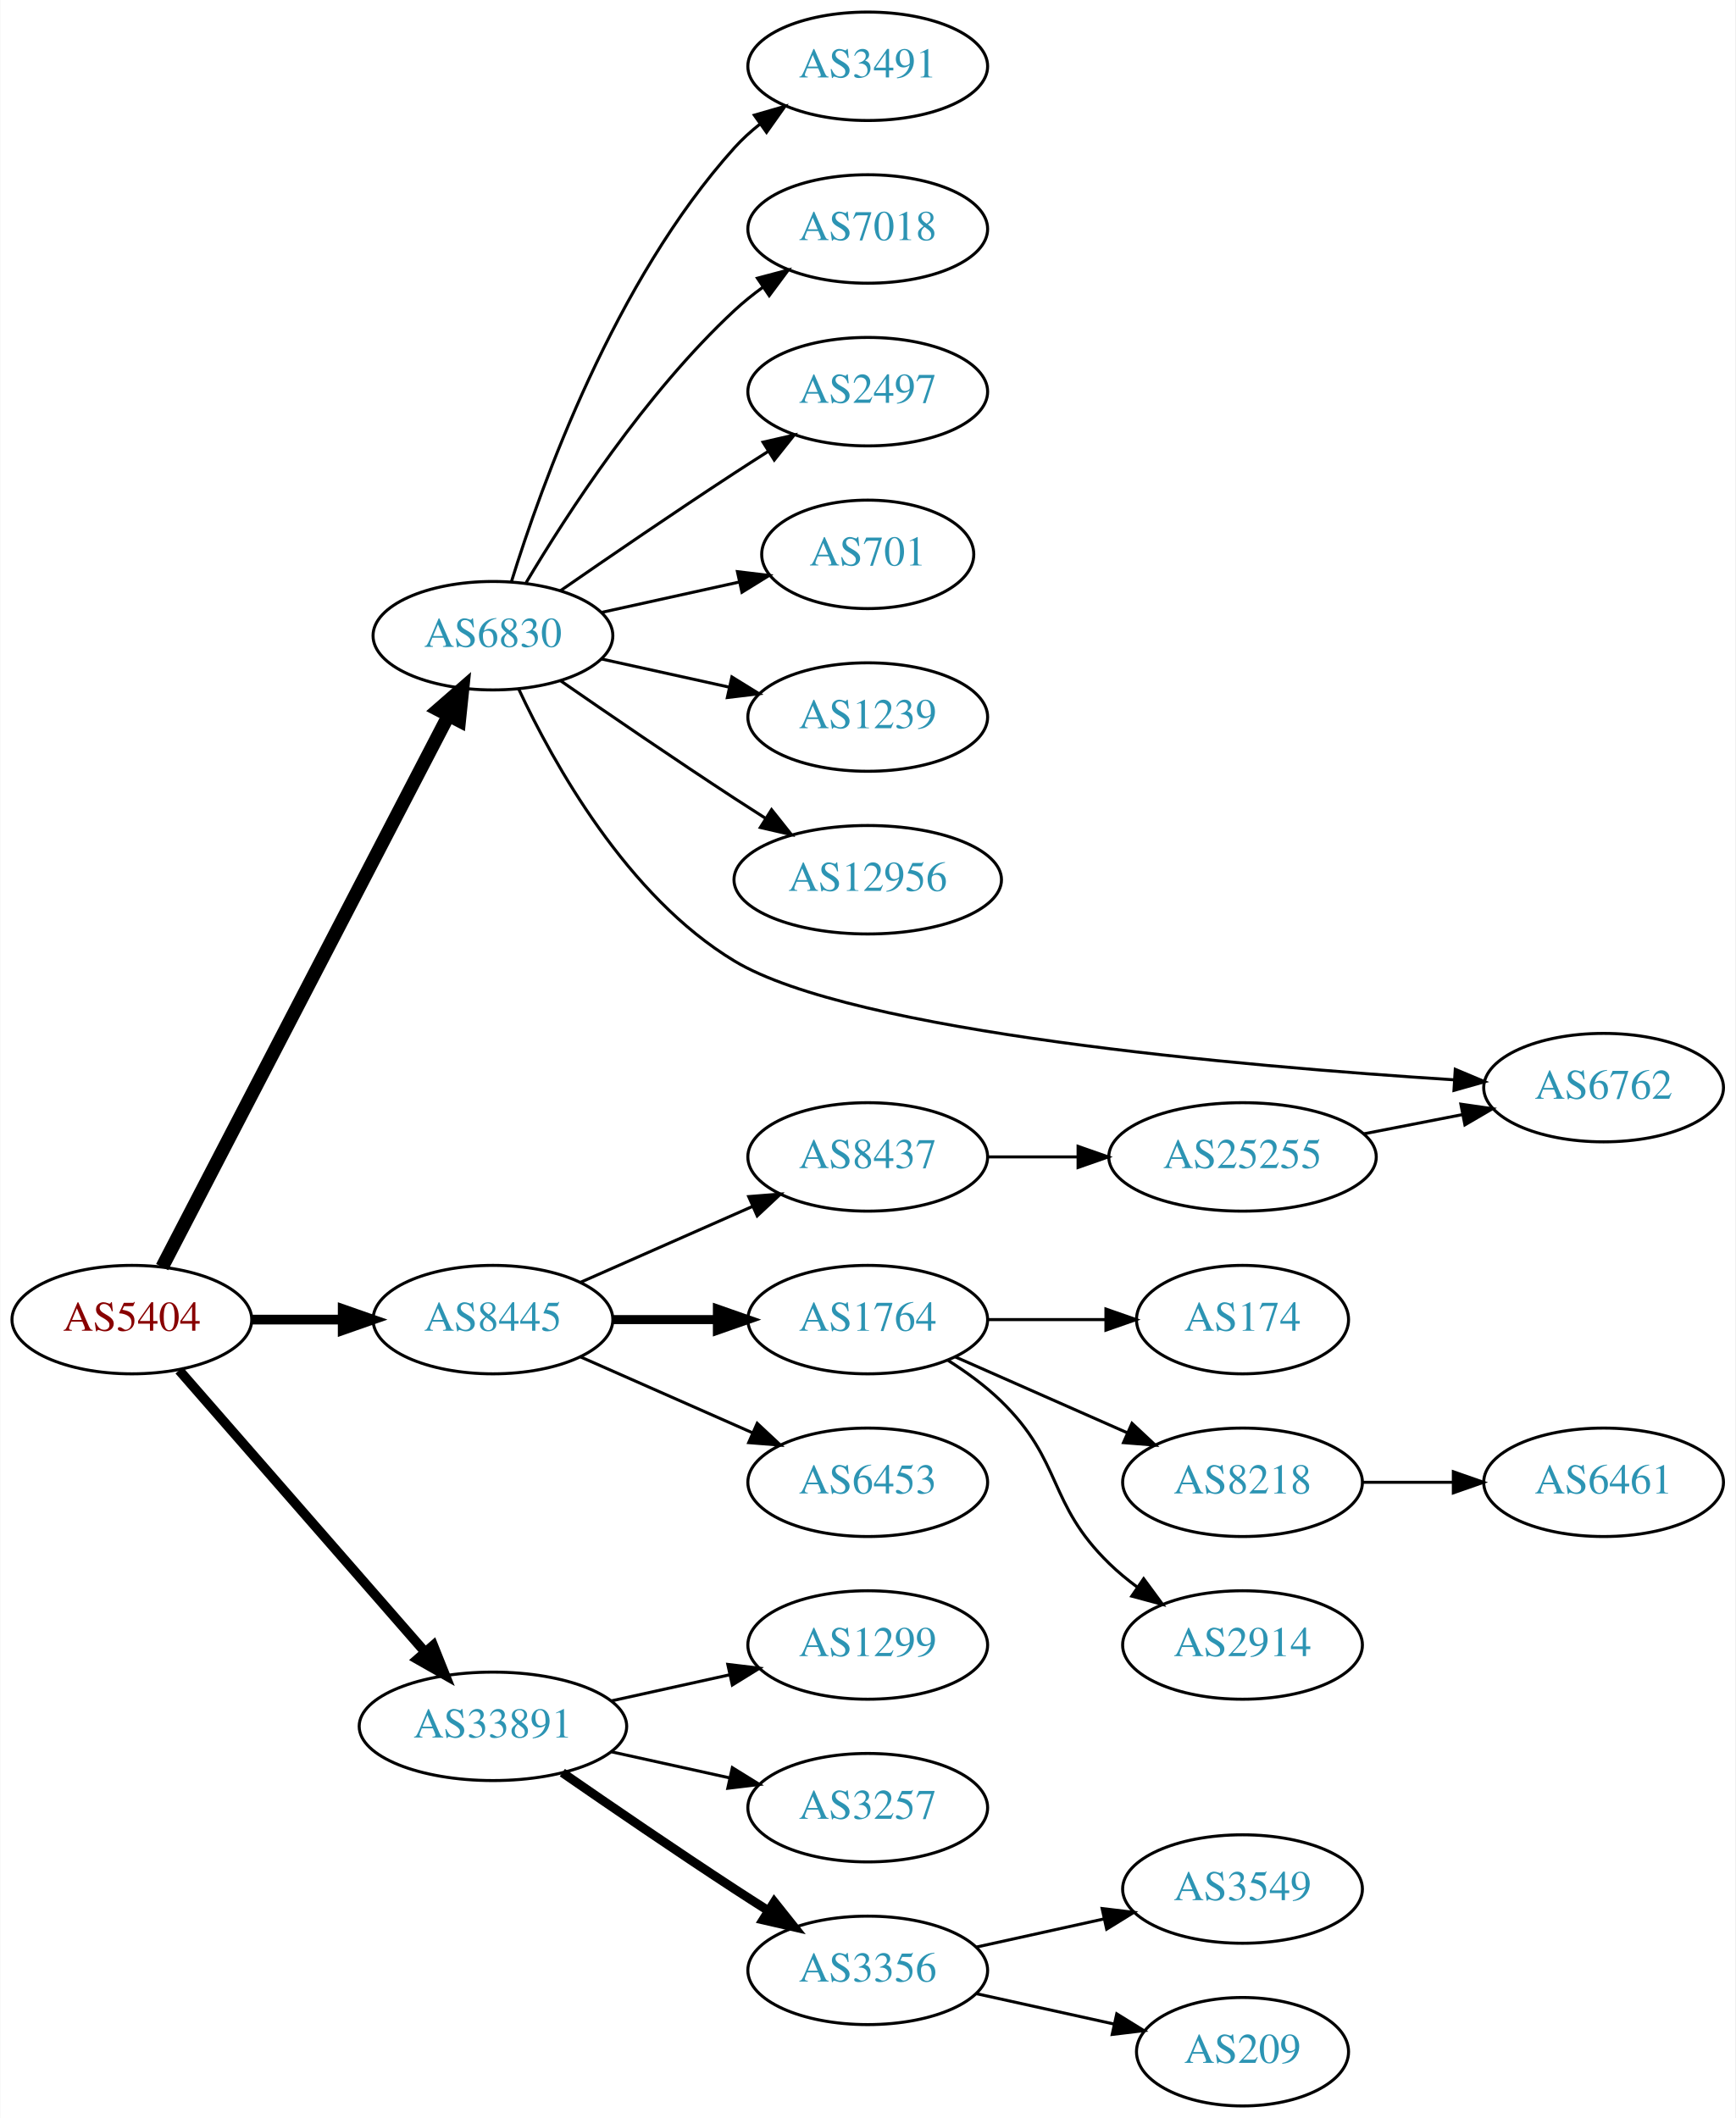
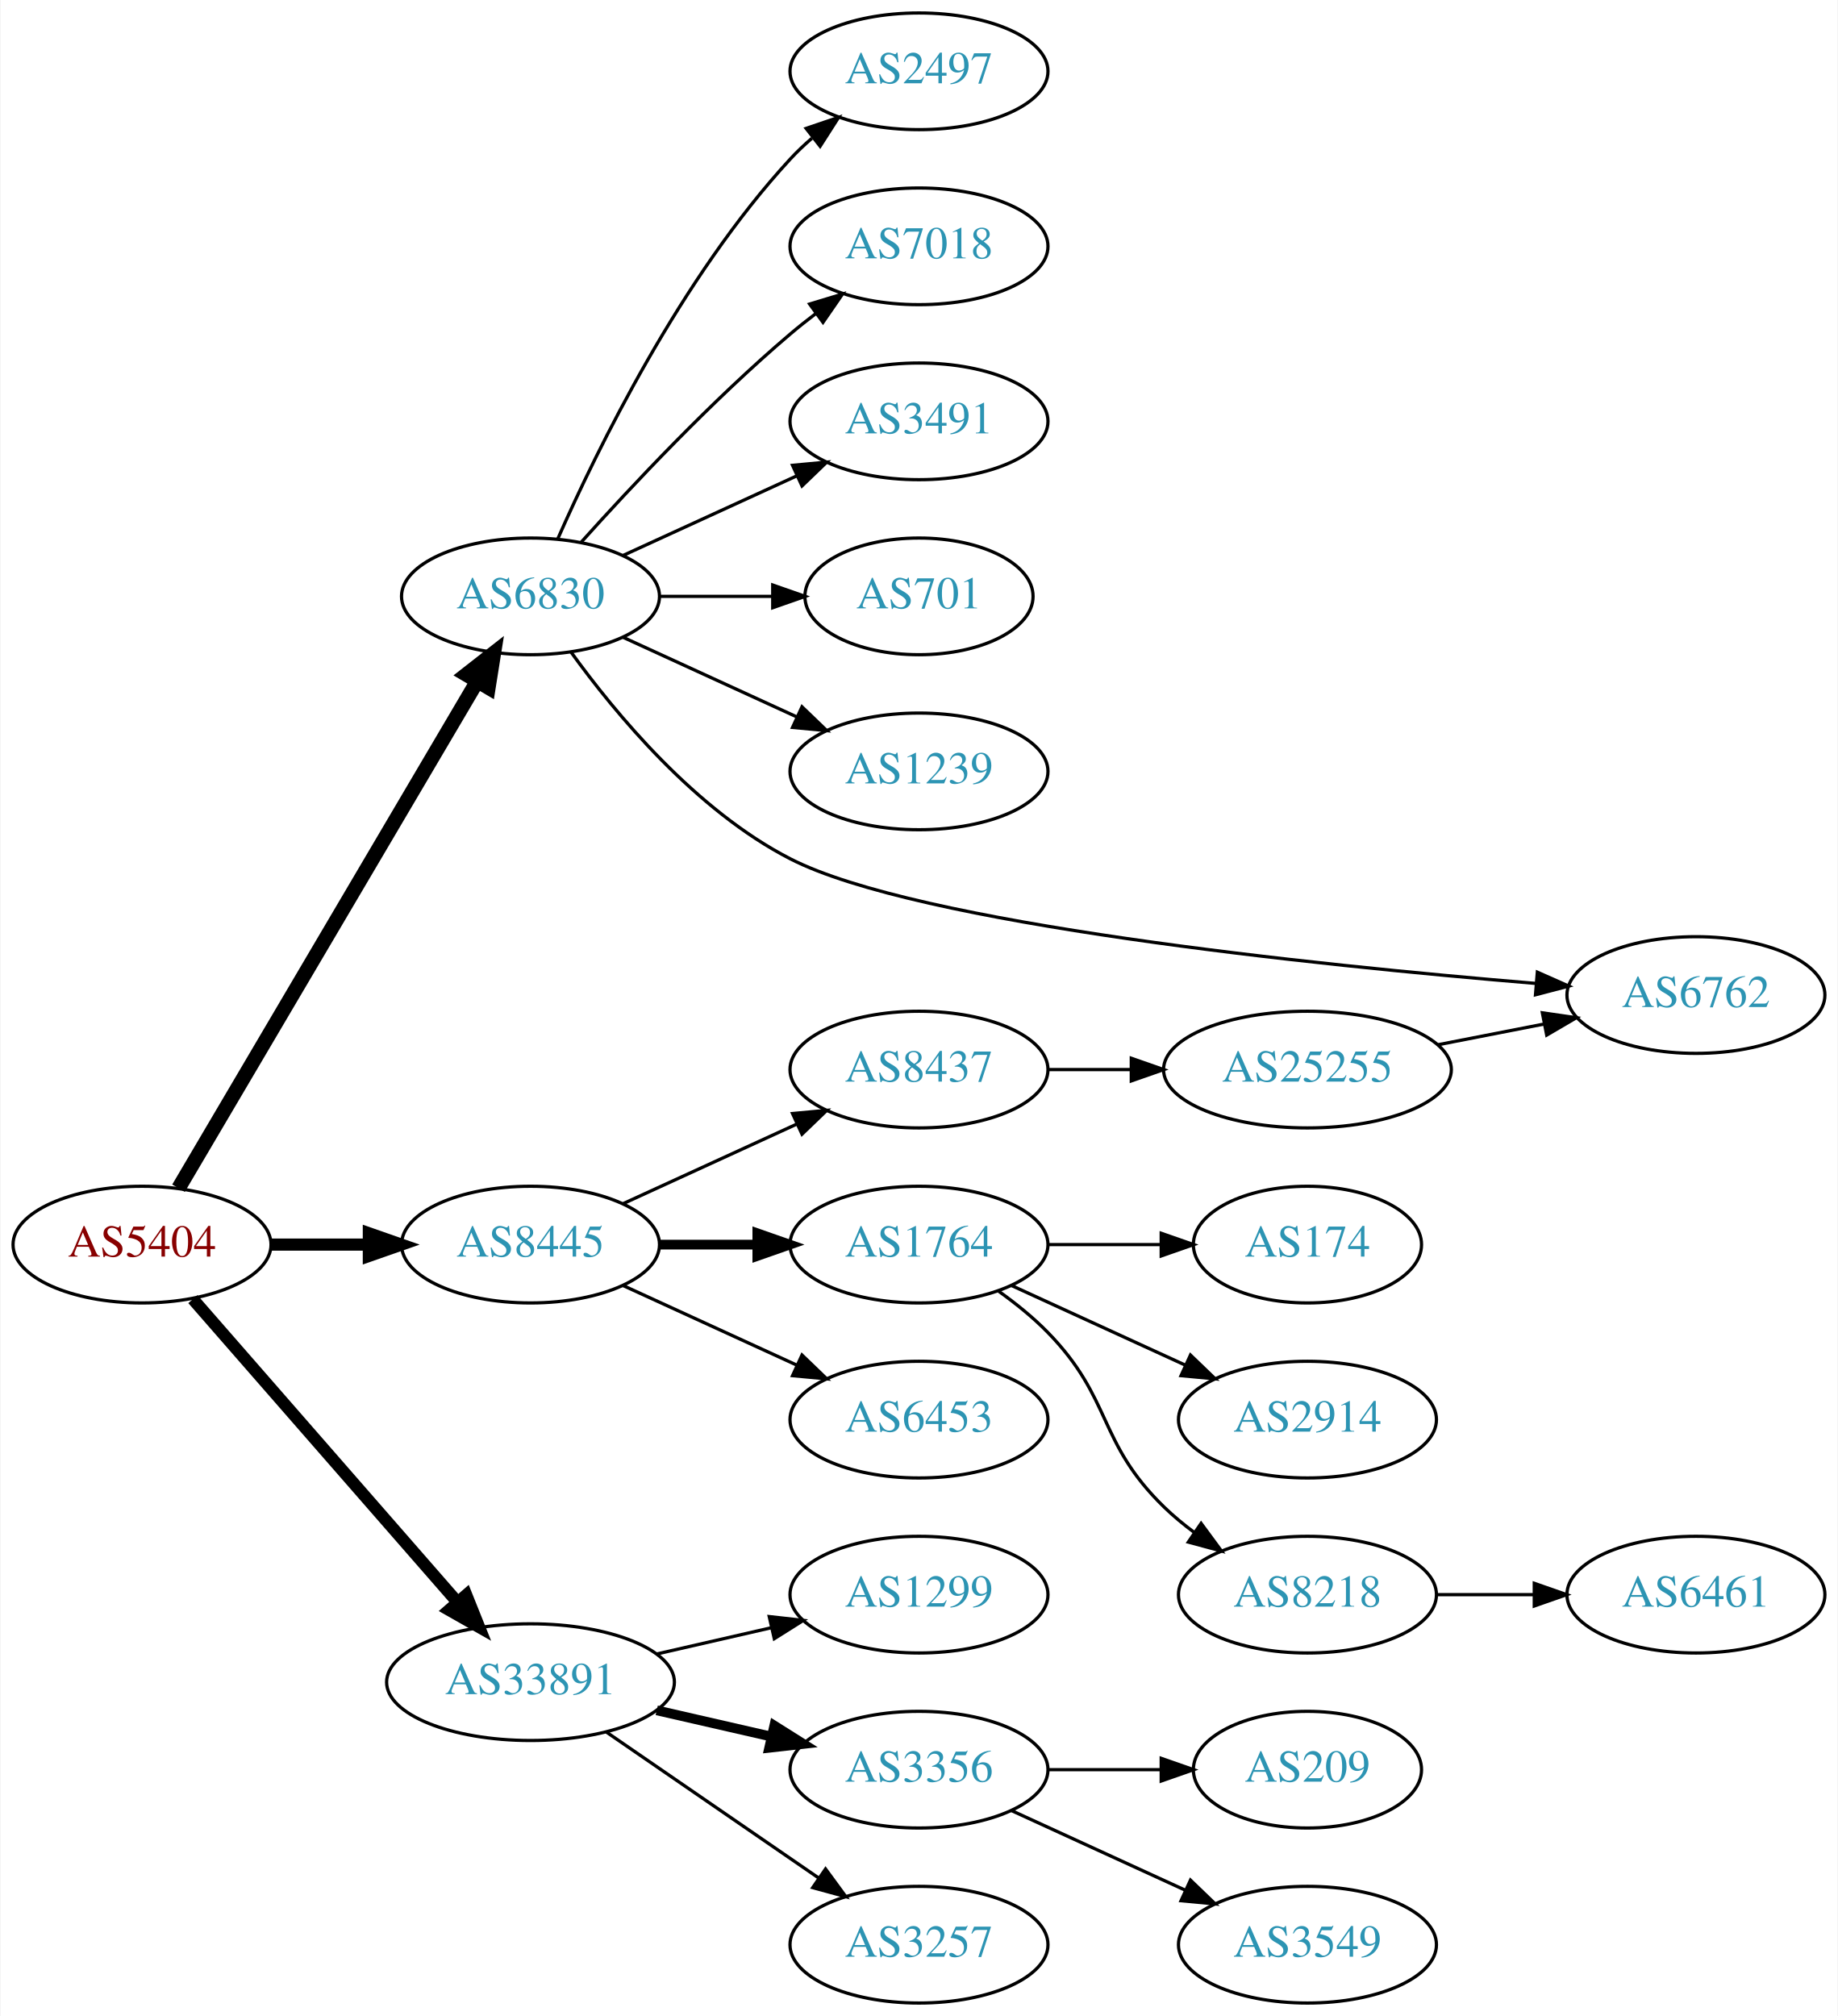
- <svg xmlns="http://www.w3.org/2000/svg" xmlns:xlink="http://www.w3.org/1999/xlink" width="576pt" height="703pt" viewBox="0.00 0.00 575.76 703.00">
-   <g id="graph0" class="graph" transform="scale(1 1) rotate(0) translate(4 699)">
-     <polygon fill="white" stroke="none" points="-4,4 -4,-699 571.762,-699 571.762,4 -4,4" />
+ <svg xmlns="http://www.w3.org/2000/svg" xmlns:xlink="http://www.w3.org/1999/xlink" width="567pt" height="622pt" viewBox="0.00 0.00 566.66 622.00">
+   <g id="graph0" class="graph" transform="scale(1 1) rotate(0) translate(4 618)">
+     <polygon fill="white" stroke="none" points="-4,4 -4,-618 562.663,-618 562.663,4 -4,4" />
    <g id="node1" class="node">
      <g id="a_node1">
        <a xlink:href="/asn/5404" xlink:title="AS5404 ~ ASN conova communications GmbH [AT]">
-           <ellipse fill="#ffffff" stroke="black" cx="39.647" cy="-261" rx="39.794" ry="18" />
-           <text text-anchor="middle" x="39.647" y="-257.3" font-family="Times,serif" font-size="14.00" fill="#880000">AS5404</text>
+           <ellipse fill="#ffffff" stroke="black" cx="39.647" cy="-234" rx="39.794" ry="18" />
+           <text text-anchor="middle" x="39.647" y="-230.3" font-family="Times,serif" font-size="14.00" fill="#880000">AS5404</text>
        </a>
      </g>
    </g>
    <g id="node2" class="node">
      <g id="a_node2">
        <a xlink:href="/asn/6830" xlink:title="AS6830 ~ LGI-UPC [AT]">
-           <ellipse fill="#ffffff" stroke="black" cx="159.489" cy="-488" rx="39.794" ry="18" />
-           <text text-anchor="middle" x="159.489" y="-484.3" font-family="Times,serif" font-size="14.00" fill="#2c94b3">AS6830</text>
+           <ellipse fill="#ffffff" stroke="black" cx="159.489" cy="-434" rx="39.794" ry="18" />
+           <text text-anchor="middle" x="159.489" y="-430.3" font-family="Times,serif" font-size="14.00" fill="#2c94b3">AS6830</text>
        </a>
      </g>
    </g>
    <g id="edge1" class="edge">
-       <path fill="none" stroke="black" stroke-width="4.5" d="M49.698,-278.435C70.219,-317.966 120.387,-414.604 144.756,-461.546" />
-       <polygon fill="black" stroke="black" stroke-width="4.5" points="141.305,-463.444 149.407,-470.505 148.294,-459.816 141.305,-463.444" />
+       <path fill="none" stroke="black" stroke-width="4.5" d="M50.898,-251.399C71.618,-286.564 118.582,-366.271 143.036,-407.774" />
+       <polygon fill="black" stroke="black" stroke-width="4.5" points="139.708,-409.882 148.177,-416.499 146.493,-405.884 139.708,-409.882" />
    </g>
    <g id="node3" class="node">
      <g id="a_node3">
        <a xlink:href="/asn/8445" xlink:title="AS8445 ~ SALZBURG-AG-AS [AT]">
-           <ellipse fill="#ffffff" stroke="black" cx="159.489" cy="-261" rx="39.794" ry="18" />
-           <text text-anchor="middle" x="159.489" y="-257.3" font-family="Times,serif" font-size="14.00" fill="#2c94b3">AS8445</text>
+           <ellipse fill="#ffffff" stroke="black" cx="159.489" cy="-234" rx="39.794" ry="18" />
+           <text text-anchor="middle" x="159.489" y="-230.3" font-family="Times,serif" font-size="14.00" fill="#2c94b3">AS8445</text>
        </a>
      </g>
    </g>
    <g id="edge2" class="edge">
-       <path fill="none" stroke="black" stroke-width="3.214" d="M79.559,-261C89.112,-261 99.462,-261 109.425,-261" />
-       <polygon fill="black" stroke="black" stroke-width="3.214" points="109.617,-264.5 119.617,-261 109.617,-257.5 109.617,-264.5" />
+       <path fill="none" stroke="black" stroke-width="3.75" d="M79.559,-234C89.112,-234 99.462,-234 109.425,-234" />
+       <polygon fill="black" stroke="black" stroke-width="3.75" points="109.617,-237.5 119.617,-234 109.617,-230.5 109.617,-237.5" />
    </g>
    <g id="node4" class="node">
      <g id="a_node4">
        <a xlink:href="/asn/33891" xlink:title="AS33891 ~ CORE-BACKBONE GMBH GLOBAL NETWORK [DE]">
-           <ellipse fill="#ffffff" stroke="black" cx="159.489" cy="-126" rx="44.393" ry="18" />
-           <text text-anchor="middle" x="159.489" y="-122.3" font-family="Times,serif" font-size="14.00" fill="#2c94b3">AS33891</text>
+           <ellipse fill="#ffffff" stroke="black" cx="159.489" cy="-99" rx="44.393" ry="18" />
+           <text text-anchor="middle" x="159.489" y="-95.3" font-family="Times,serif" font-size="14.00" fill="#2c94b3">AS33891</text>
        </a>
      </g>
    </g>
    <g id="edge3" class="edge">
-       <path fill="none" stroke="black" stroke-width="3.214" d="M55.333,-244.175C75.886,-220.63 113.361,-177.698 137.039,-150.574" />
-       <polygon fill="black" stroke="black" stroke-width="3.214" points="139.678,-152.872 143.617,-143.037 134.404,-148.269 139.678,-152.872" />
+       <path fill="none" stroke="black" stroke-width="3.75" d="M55.333,-217.175C75.886,-193.63 113.361,-150.698 137.039,-123.574" />
+       <polygon fill="black" stroke="black" stroke-width="3.75" points="139.678,-125.872 143.617,-116.037 134.404,-121.269 139.678,-125.872" />
    </g>
    <g id="node5" class="node">
      <g id="a_node5">
-         <a xlink:href="/asn/3491" xlink:title="AS3491 ~ PCCW Global, Inc. [US]">
-           <ellipse fill="#ffffff" stroke="black" cx="283.881" cy="-677" rx="39.794" ry="18" />
-           <text text-anchor="middle" x="283.881" y="-673.3" font-family="Times,serif" font-size="14.00" fill="#2c94b3">AS3491</text>
+         <a xlink:href="/asn/2497" xlink:title="AS2497 ~ Internet Initiative Japan Inc. [JP]">
+           <ellipse fill="#ffffff" stroke="black" cx="279.332" cy="-596" rx="39.794" ry="18" />
+           <text text-anchor="middle" x="279.332" y="-592.3" font-family="Times,serif" font-size="14.00" fill="#2c94b3">AS2497</text>
        </a>
      </g>
    </g>
    <g id="edge4" class="edge">
-       <path fill="none" stroke="black" d="M165.627,-505.94C175.529,-537.979 199.867,-605.812 239.685,-650 242.201,-652.792 245.072,-655.401 248.111,-657.812" />
-       <polygon fill="black" stroke="black" points="246.24,-660.776 256.419,-663.715 250.295,-655.07 246.24,-660.776" />
+       <path fill="none" stroke="black" d="M167.905,-451.761C179.973,-479.183 205.944,-532.473 239.685,-569 241.716,-571.198 243.954,-573.319 246.301,-575.34" />
+       <polygon fill="black" stroke="black" points="244.513,-578.386 254.545,-581.794 248.828,-572.874 244.513,-578.386" />
    </g>
    <g id="node6" class="node">
      <g id="a_node6">
        <a xlink:href="/asn/7018" xlink:title="AS7018 ~ AT&amp;T Services, Inc. [US]">
-           <ellipse fill="#ffffff" stroke="black" cx="283.881" cy="-623" rx="39.794" ry="18" />
-           <text text-anchor="middle" x="283.881" y="-619.3" font-family="Times,serif" font-size="14.00" fill="#2c94b3">AS7018</text>
+           <ellipse fill="#ffffff" stroke="black" cx="279.332" cy="-542" rx="39.794" ry="18" />
+           <text text-anchor="middle" x="279.332" y="-538.3" font-family="Times,serif" font-size="14.00" fill="#2c94b3">AS7018</text>
        </a>
      </g>
    </g>
    <g id="edge5" class="edge">
-       <path fill="none" stroke="black" d="M170.535,-505.671C184.106,-528.472 210.038,-568.472 239.685,-596 242.591,-598.699 245.805,-601.28 249.129,-603.703" />
-       <polygon fill="black" stroke="black" points="247.264,-606.667 257.507,-609.375 251.188,-600.87 247.264,-606.667" />
+       <path fill="none" stroke="black" d="M175.135,-450.725C190.436,-467.765 215.533,-494.523 239.685,-515 242.182,-517.117 244.843,-519.232 247.554,-521.293" />
+       <polygon fill="black" stroke="black" points="245.591,-524.194 255.73,-527.266 249.72,-518.541 245.591,-524.194" />
    </g>
    <g id="node7" class="node">
      <g id="a_node7">
-         <a xlink:href="/asn/2497" xlink:title="AS2497 ~ Internet Initiative Japan Inc. [JP]">
-           <ellipse fill="#ffffff" stroke="black" cx="283.881" cy="-569" rx="39.794" ry="18" />
-           <text text-anchor="middle" x="283.881" y="-565.3" font-family="Times,serif" font-size="14.00" fill="#2c94b3">AS2497</text>
+         <a xlink:href="/asn/3491" xlink:title="AS3491 ~ PCCW Global, Inc. [US]">
+           <ellipse fill="#ffffff" stroke="black" cx="279.332" cy="-488" rx="39.794" ry="18" />
+           <text text-anchor="middle" x="279.332" y="-484.3" font-family="Times,serif" font-size="14.00" fill="#2c94b3">AS3491</text>
        </a>
      </g>
    </g>
    <g id="edge6" class="edge">
-       <path fill="none" stroke="black" d="M181.846,-502.901C197.697,-513.877 219.9,-529.079 239.685,-542 243.267,-544.339 247.038,-546.759 250.798,-549.144" />
-       <polygon fill="black" stroke="black" points="249.131,-552.231 259.459,-554.596 252.86,-546.307 249.131,-552.231" />
+       <path fill="none" stroke="black" d="M188.118,-446.661C204.075,-453.973 224.345,-463.261 241.628,-471.181" />
+       <polygon fill="black" stroke="black" points="240.327,-474.435 250.876,-475.419 243.243,-468.071 240.327,-474.435" />
    </g>
    <g id="node8" class="node">
      <g id="a_node8">
        <a xlink:href="/asn/701" xlink:title="AS701 ~ UUNET [US]">
-           <ellipse fill="#ffffff" stroke="black" cx="283.881" cy="-515" rx="35.194" ry="18" />
-           <text text-anchor="middle" x="283.881" y="-511.3" font-family="Times,serif" font-size="14.00" fill="#2c94b3">AS701</text>
+           <ellipse fill="#ffffff" stroke="black" cx="279.332" cy="-434" rx="35.194" ry="18" />
+           <text text-anchor="middle" x="279.332" y="-430.3" font-family="Times,serif" font-size="14.00" fill="#2c94b3">AS701</text>
        </a>
      </g>
    </g>
    <g id="edge7" class="edge">
-       <path fill="none" stroke="black" d="M195.562,-495.737C209.795,-498.877 226.35,-502.529 241.194,-505.804" />
-       <polygon fill="black" stroke="black" points="240.629,-509.263 251.148,-508 242.137,-502.428 240.629,-509.263" />
+       <path fill="none" stroke="black" d="M199.402,-434C210.489,-434 222.648,-434 234.03,-434" />
+       <polygon fill="black" stroke="black" points="234.212,-437.5 244.212,-434 234.212,-430.5 234.212,-437.5" />
    </g>
    <g id="node9" class="node">
      <g id="a_node9">
        <a xlink:href="/asn/1239" xlink:title="AS1239 ~ Sprint [US]">
-           <ellipse fill="#ffffff" stroke="black" cx="283.881" cy="-461" rx="39.794" ry="18" />
-           <text text-anchor="middle" x="283.881" y="-457.3" font-family="Times,serif" font-size="14.00" fill="#2c94b3">AS1239</text>
+           <ellipse fill="#ffffff" stroke="black" cx="279.332" cy="-380" rx="39.794" ry="18" />
+           <text text-anchor="middle" x="279.332" y="-376.3" font-family="Times,serif" font-size="14.00" fill="#2c94b3">AS1239</text>
        </a>
      </g>
    </g>
    <g id="edge8" class="edge">
-       <path fill="none" stroke="black" d="M195.562,-480.263C208.749,-477.354 223.929,-474.005 237.894,-470.924" />
-       <polygon fill="black" stroke="black" points="238.792,-474.31 247.803,-468.738 237.284,-467.475 238.792,-474.31" />
+       <path fill="none" stroke="black" d="M188.118,-421.339C204.075,-414.027 224.345,-404.739 241.628,-396.819" />
+       <polygon fill="black" stroke="black" points="243.243,-399.929 250.876,-392.581 240.327,-393.565 243.243,-399.929" />
    </g>
    <g id="node10" class="node">
      <g id="a_node10">
-         <a xlink:href="/asn/12956" xlink:title="AS12956 ~ TELXIUS [ES]">
-           <ellipse fill="#ffffff" stroke="black" cx="283.881" cy="-407" rx="44.393" ry="18" />
-           <text text-anchor="middle" x="283.881" y="-403.3" font-family="Times,serif" font-size="14.00" fill="#2c94b3">AS12956</text>
+         <a xlink:href="/asn/6762" xlink:title="AS6762 ~ TELECOM ITALIA SPARKLE S.p.A. [IT]">
+           <ellipse fill="#ffffff" stroke="black" cx="519.017" cy="-311" rx="39.794" ry="18" />
+           <text text-anchor="middle" x="519.017" y="-307.3" font-family="Times,serif" font-size="14.00" fill="#2c94b3">AS6762</text>
        </a>
      </g>
    </g>
    <g id="edge9" class="edge">
-       <path fill="none" stroke="black" d="M181.846,-473.099C197.697,-462.123 219.9,-446.921 239.685,-434 243.006,-431.831 246.488,-429.594 249.974,-427.379" />
-       <polygon fill="black" stroke="black" points="251.964,-430.262 258.557,-421.968 248.231,-424.34 251.964,-430.262" />
+       <path fill="none" stroke="black" d="M171.949,-416.865C185.656,-397.878 210.45,-367.969 239.685,-353 278.887,-332.928 400.867,-320.3 469.624,-314.584" />
+       <polygon fill="black" stroke="black" points="470.09,-318.057 479.774,-313.758 469.523,-311.08 470.09,-318.057" />
    </g>
    <g id="node11" class="node">
      <g id="a_node11">
-         <a xlink:href="/asn/6762" xlink:title="AS6762 ~ TELECOM ITALIA SPARKLE S.p.A. [IT]">
-           <ellipse fill="#ffffff" stroke="black" cx="528.116" cy="-338" rx="39.794" ry="18" />
-           <text text-anchor="middle" x="528.116" y="-334.3" font-family="Times,serif" font-size="14.00" fill="#2c94b3">AS6762</text>
+         <a xlink:href="/asn/1764" xlink:title="AS1764 ~ NEXTLAYER-AS [AT]">
+           <ellipse fill="#ffffff" stroke="black" cx="279.332" cy="-234" rx="39.794" ry="18" />
+           <text text-anchor="middle" x="279.332" y="-230.3" font-family="Times,serif" font-size="14.00" fill="#2c94b3">AS1764</text>
        </a>
      </g>
    </g>
    <g id="edge10" class="edge">
-       <path fill="none" stroke="black" d="M167.994,-470.389C179.512,-445.708 204.022,-401.454 239.685,-380 278.969,-356.368 407.426,-345.119 478.583,-340.583" />
-       <polygon fill="black" stroke="black" points="478.883,-344.072 488.648,-339.962 478.452,-337.085 478.883,-344.072" />
+       <path fill="none" stroke="black" stroke-width="3" d="M199.402,-234C208.955,-234 219.305,-234 229.267,-234" />
+       <polygon fill="black" stroke="black" stroke-width="3" points="229.46,-237.5 239.46,-234 229.46,-230.5 229.46,-237.5" />
    </g>
    <g id="node12" class="node">
      <g id="a_node12">
        <a xlink:href="/asn/8437" xlink:title="AS8437 ~ Hutchison Drei Austria GmbH [AT]">
-           <ellipse fill="#ffffff" stroke="black" cx="283.881" cy="-315" rx="39.794" ry="18" />
-           <text text-anchor="middle" x="283.881" y="-311.3" font-family="Times,serif" font-size="14.00" fill="#2c94b3">AS8437</text>
+           <ellipse fill="#ffffff" stroke="black" cx="279.332" cy="-288" rx="39.794" ry="18" />
+           <text text-anchor="middle" x="279.332" y="-284.3" font-family="Times,serif" font-size="14.00" fill="#2c94b3">AS8437</text>
        </a>
      </g>
    </g>
    <g id="edge11" class="edge">
-       <path fill="none" stroke="black" d="M188.568,-273.389C205.516,-280.866 227.313,-290.483 245.683,-298.588" />
-       <polygon fill="black" stroke="black" points="244.371,-301.834 254.933,-302.669 247.196,-295.43 244.371,-301.834" />
+       <path fill="none" stroke="black" d="M188.118,-246.661C204.075,-253.973 224.345,-263.261 241.628,-271.181" />
+       <polygon fill="black" stroke="black" points="240.327,-274.435 250.876,-275.419 243.243,-268.071 240.327,-274.435" />
    </g>
    <g id="node13" class="node">
      <g id="a_node13">
-         <a xlink:href="/asn/1764" xlink:title="AS1764 ~ NEXTLAYER-AS [AT]">
-           <ellipse fill="#ffffff" stroke="black" cx="283.881" cy="-261" rx="39.794" ry="18" />
-           <text text-anchor="middle" x="283.881" y="-257.3" font-family="Times,serif" font-size="14.00" fill="#2c94b3">AS1764</text>
+         <a xlink:href="/asn/6453" xlink:title="AS6453 ~ TATA COMMUNICATIONS (AMERICA) INC [US]">
+           <ellipse fill="#ffffff" stroke="black" cx="279.332" cy="-180" rx="39.794" ry="18" />
+           <text text-anchor="middle" x="279.332" y="-176.3" font-family="Times,serif" font-size="14.00" fill="#2c94b3">AS6453</text>
        </a>
      </g>
    </g>
    <g id="edge12" class="edge">
-       <path fill="none" stroke="black" stroke-width="3" d="M199.215,-261C210.153,-261 222.204,-261 233.67,-261" />
-       <polygon fill="black" stroke="black" stroke-width="3" points="233.987,-264.5 243.987,-261 233.987,-257.5 233.987,-264.5" />
-     </g>
-     <g id="node14" class="node">
-       <g id="a_node14">
-         <a xlink:href="/asn/6453" xlink:title="AS6453 ~ TATA COMMUNICATIONS (AMERICA) INC [US]">
-           <ellipse fill="#ffffff" stroke="black" cx="283.881" cy="-207" rx="39.794" ry="18" />
-           <text text-anchor="middle" x="283.881" y="-203.3" font-family="Times,serif" font-size="14.00" fill="#2c94b3">AS6453</text>
-         </a>
-       </g>
-     </g>
-     <g id="edge13" class="edge">
-       <path fill="none" stroke="black" d="M188.568,-248.611C205.516,-241.134 227.313,-231.517 245.683,-223.412" />
-       <polygon fill="black" stroke="black" points="247.196,-226.57 254.933,-219.331 244.371,-220.166 247.196,-226.57" />
+       <path fill="none" stroke="black" d="M188.118,-221.339C204.075,-214.027 224.345,-204.739 241.628,-196.819" />
+       <polygon fill="black" stroke="black" points="243.243,-199.929 250.876,-192.581 240.327,-193.565 243.243,-199.929" />
+     </g>
+     <g id="node19" class="node">
+       <g id="a_node19">
+         <a xlink:href="/asn/1299" xlink:title="AS1299 ~ Telia Carrier [EU]">
+           <ellipse fill="#ffffff" stroke="black" cx="279.332" cy="-126" rx="39.794" ry="18" />
+           <text text-anchor="middle" x="279.332" y="-122.3" font-family="Times,serif" font-size="14.00" fill="#2c94b3">AS1299</text>
+         </a>
+       </g>
+     </g>
+     <g id="edge19" class="edge">
+       <path fill="none" stroke="black" d="M198.424,-107.692C209.664,-110.267 222.077,-113.111 233.7,-115.774" />
+       <polygon fill="black" stroke="black" points="233.133,-119.235 243.662,-118.057 234.696,-112.412 233.133,-119.235" />
    </g>
    <g id="node20" class="node">
      <g id="a_node20">
-         <a xlink:href="/asn/1299" xlink:title="AS1299 ~ Telia Carrier [EU]">
-           <ellipse fill="#ffffff" stroke="black" cx="283.881" cy="-153" rx="39.794" ry="18" />
-           <text text-anchor="middle" x="283.881" y="-149.3" font-family="Times,serif" font-size="14.00" fill="#2c94b3">AS1299</text>
+         <a xlink:href="/asn/3356" xlink:title="AS3356 ~ Level 3 Parent, LLC [US]">
+           <ellipse fill="#ffffff" stroke="black" cx="279.332" cy="-72" rx="39.794" ry="18" />
+           <text text-anchor="middle" x="279.332" y="-68.3" font-family="Times,serif" font-size="14.00" fill="#2c94b3">AS3356</text>
        </a>
      </g>
    </g>
    <g id="edge20" class="edge">
-       <path fill="none" stroke="black" d="M198.879,-134.469C211.27,-137.202 225.117,-140.257 237.937,-143.085" />
-       <polygon fill="black" stroke="black" points="237.433,-146.558 247.952,-145.295 238.941,-139.722 237.433,-146.558" />
+       <path fill="none" stroke="black" stroke-width="3" d="M198.424,-90.308C209.664,-87.733 222.077,-84.889 233.7,-82.226" />
+       <polygon fill="black" stroke="black" stroke-width="3" points="234.696,-85.588 243.662,-79.944 233.133,-78.765 234.696,-85.588" />
    </g>
    <g id="node21" class="node">
      <g id="a_node21">
        <a xlink:href="/asn/3257" xlink:title="AS3257 ~ GTT [DE]">
-           <ellipse fill="#ffffff" stroke="black" cx="283.881" cy="-99" rx="39.794" ry="18" />
-           <text text-anchor="middle" x="283.881" y="-95.3" font-family="Times,serif" font-size="14.00" fill="#2c94b3">AS3257</text>
+           <ellipse fill="#ffffff" stroke="black" cx="279.332" cy="-18" rx="39.794" ry="18" />
+           <text text-anchor="middle" x="279.332" y="-14.3" font-family="Times,serif" font-size="14.00" fill="#2c94b3">AS3257</text>
        </a>
      </g>
    </g>
    <g id="edge21" class="edge">
-       <path fill="none" stroke="black" d="M198.879,-117.531C211.27,-114.798 225.117,-111.743 237.937,-108.915" />
-       <polygon fill="black" stroke="black" points="238.941,-112.278 247.952,-106.705 237.433,-105.442 238.941,-112.278" />
-     </g>
-     <g id="node22" class="node">
-       <g id="a_node22">
-         <a xlink:href="/asn/3356" xlink:title="AS3356 ~ Level 3 Parent, LLC [US]">
-           <ellipse fill="#ffffff" stroke="black" cx="283.881" cy="-45" rx="39.794" ry="18" />
-           <text text-anchor="middle" x="283.881" y="-41.3" font-family="Times,serif" font-size="14.00" fill="#2c94b3">AS3356</text>
-         </a>
-       </g>
-     </g>
-     <g id="edge22" class="edge">
-       <path fill="none" stroke="black" stroke-width="3" d="M182.52,-110.633C198.322,-99.695 220.179,-84.739 239.685,-72 243.267,-69.661 247.038,-67.241 250.798,-64.856" />
-       <polygon fill="black" stroke="black" stroke-width="3" points="252.86,-67.693 259.459,-59.404 249.131,-61.769 252.86,-67.693" />
+       <path fill="none" stroke="black" d="M182.932,-83.574C201.513,-70.802 228.074,-52.545 248.453,-38.537" />
+       <polygon fill="black" stroke="black" points="250.509,-41.371 256.768,-32.822 246.544,-35.602 250.509,-41.371" />
+     </g>
+     <g id="node14" class="node">
+       <g id="a_node14">
+         <a xlink:href="/asn/8218" xlink:title="AS8218 ~ legacy Neotelecoms [FR]">
+           <ellipse fill="#ffffff" stroke="black" cx="399.174" cy="-126" rx="39.794" ry="18" />
+           <text text-anchor="middle" x="399.174" y="-122.3" font-family="Times,serif" font-size="14.00" fill="#2c94b3">AS8218</text>
+         </a>
+       </g>
+     </g>
+     <g id="edge13" class="edge">
+       <path fill="none" stroke="black" d="M303.926,-219.611C309.182,-215.852 314.513,-211.563 318.978,-207 339.151,-186.383 334.285,-173.094 354.978,-153 357.823,-150.237 360.997,-147.614 364.297,-145.166" />
+       <polygon fill="black" stroke="black" points="366.363,-147.994 372.645,-139.462 362.414,-142.214 366.363,-147.994" />
    </g>
    <g id="node15" class="node">
      <g id="a_node15">
-         <a xlink:href="/asn/25255" xlink:title="AS25255 ~ ==&gt; TELE2 AUSTRIA &lt;== [AT]">
-           <ellipse fill="#ffffff" stroke="black" cx="408.273" cy="-315" rx="44.393" ry="18" />
-           <text text-anchor="middle" x="408.273" y="-311.3" font-family="Times,serif" font-size="14.00" fill="#2c94b3">AS25255</text>
+         <a xlink:href="/asn/2914" xlink:title="AS2914 ~ NTT America, Inc. [US]">
+           <ellipse fill="#ffffff" stroke="black" cx="399.174" cy="-180" rx="39.794" ry="18" />
+           <text text-anchor="middle" x="399.174" y="-176.3" font-family="Times,serif" font-size="14.00" fill="#2c94b3">AS2914</text>
        </a>
      </g>
    </g>
    <g id="edge14" class="edge">
-       <path fill="none" stroke="black" d="M323.607,-315C333.067,-315 343.359,-315 353.385,-315" />
-       <polygon fill="black" stroke="black" points="353.692,-318.5 363.692,-315 353.692,-311.5 353.692,-318.5" />
+       <path fill="none" stroke="black" d="M307.96,-221.339C323.917,-214.027 344.188,-204.739 361.471,-196.819" />
+       <polygon fill="black" stroke="black" points="363.085,-199.929 370.718,-192.581 360.169,-193.565 363.085,-199.929" />
    </g>
    <g id="node16" class="node">
      <g id="a_node16">
        <a xlink:href="/asn/174" xlink:title="AS174 ~ Cogent Communications [US]">
-           <ellipse fill="#ffffff" stroke="black" cx="408.273" cy="-261" rx="35.194" ry="18" />
-           <text text-anchor="middle" x="408.273" y="-257.3" font-family="Times,serif" font-size="14.00" fill="#2c94b3">AS174</text>
-         </a>
-       </g>
-     </g>
-     <g id="edge16" class="edge">
-       <path fill="none" stroke="black" d="M323.607,-261C336.096,-261 350.035,-261 362.898,-261" />
-       <polygon fill="black" stroke="black" points="362.936,-264.5 372.936,-261 362.936,-257.5 362.936,-264.5" />
+           <ellipse fill="#ffffff" stroke="black" cx="399.174" cy="-234" rx="35.194" ry="18" />
+           <text text-anchor="middle" x="399.174" y="-230.3" font-family="Times,serif" font-size="14.00" fill="#2c94b3">AS174</text>
+         </a>
+       </g>
+     </g>
+     <g id="edge15" class="edge">
+       <path fill="none" stroke="black" d="M319.244,-234C330.331,-234 342.491,-234 353.873,-234" />
+       <polygon fill="black" stroke="black" points="354.055,-237.5 364.055,-234 354.055,-230.5 354.055,-237.5" />
+     </g>
+     <g id="node18" class="node">
+       <g id="a_node18">
+         <a xlink:href="/asn/25255" xlink:title="AS25255 ~ ==&gt; TELE2 AUSTRIA &lt;== [AT]">
+           <ellipse fill="#ffffff" stroke="black" cx="399.174" cy="-288" rx="44.393" ry="18" />
+           <text text-anchor="middle" x="399.174" y="-284.3" font-family="Times,serif" font-size="14.00" fill="#2c94b3">AS25255</text>
+         </a>
+       </g>
+     </g>
+     <g id="edge17" class="edge">
+       <path fill="none" stroke="black" d="M319.244,-288C327.347,-288 336.022,-288 344.548,-288" />
+       <polygon fill="black" stroke="black" points="344.826,-291.5 354.826,-288 344.826,-284.5 344.826,-291.5" />
    </g>
    <g id="node17" class="node">
      <g id="a_node17">
-         <a xlink:href="/asn/8218" xlink:title="AS8218 ~ legacy Neotelecoms [FR]">
-           <ellipse fill="#ffffff" stroke="black" cx="408.273" cy="-207" rx="39.794" ry="18" />
-           <text text-anchor="middle" x="408.273" y="-203.3" font-family="Times,serif" font-size="14.00" fill="#2c94b3">AS8218</text>
-         </a>
-       </g>
-     </g>
-     <g id="edge17" class="edge">
-       <path fill="none" stroke="black" d="M312.96,-248.611C329.908,-241.134 351.706,-231.517 370.075,-223.412" />
-       <polygon fill="black" stroke="black" points="371.589,-226.57 379.325,-219.331 368.763,-220.166 371.589,-226.57" />
-     </g>
-     <g id="node18" class="node">
-       <g id="a_node18">
-         <a xlink:href="/asn/2914" xlink:title="AS2914 ~ NTT America, Inc. [US]">
-           <ellipse fill="#ffffff" stroke="black" cx="408.273" cy="-153" rx="39.794" ry="18" />
-           <text text-anchor="middle" x="408.273" y="-149.3" font-family="Times,serif" font-size="14.00" fill="#2c94b3">AS2914</text>
-         </a>
-       </g>
+         <a xlink:href="/asn/6461" xlink:title="AS6461 ~ Zayo Bandwidth [US]">
+           <ellipse fill="#ffffff" stroke="black" cx="519.017" cy="-126" rx="39.794" ry="18" />
+           <text text-anchor="middle" x="519.017" y="-122.3" font-family="Times,serif" font-size="14.00" fill="#2c94b3">AS6461</text>
+         </a>
+       </g>
+     </g>
+     <g id="edge16" class="edge">
+       <path fill="none" stroke="black" d="M439.087,-126C448.64,-126 458.99,-126 468.952,-126" />
+       <polygon fill="black" stroke="black" points="469.145,-129.5 479.145,-126 469.145,-122.5 469.145,-129.5" />
    </g>
    <g id="edge18" class="edge">
-       <path fill="none" stroke="black" d="M310.41,-247.538C316.573,-243.638 322.875,-239.052 328.077,-234 348.771,-213.906 343.384,-200.094 364.077,-180 366.922,-177.237 370.096,-174.614 373.396,-172.166" />
-       <polygon fill="black" stroke="black" points="375.462,-174.994 381.744,-166.462 371.513,-169.214 375.462,-174.994" />
-     </g>
-     <g id="edge15" class="edge">
-       <path fill="none" stroke="black" d="M448.513,-322.659C458.965,-324.699 470.351,-326.921 481.129,-329.025" />
-       <polygon fill="black" stroke="black" points="480.741,-332.515 491.227,-330.995 482.082,-325.644 480.741,-332.515" />
-     </g>
-     <g id="node19" class="node">
-       <g id="a_node19">
-         <a xlink:href="/asn/6461" xlink:title="AS6461 ~ Zayo Bandwidth [US]">
-           <ellipse fill="#ffffff" stroke="black" cx="528.116" cy="-207" rx="39.794" ry="18" />
-           <text text-anchor="middle" x="528.116" y="-203.3" font-family="Times,serif" font-size="14.00" fill="#2c94b3">AS6461</text>
-         </a>
-       </g>
-     </g>
-     <g id="edge19" class="edge">
-       <path fill="none" stroke="black" d="M448.186,-207C457.739,-207 468.089,-207 478.052,-207" />
-       <polygon fill="black" stroke="black" points="478.244,-210.5 488.244,-207 478.244,-203.5 478.244,-210.5" />
+       <path fill="none" stroke="black" d="M439.414,-295.659C449.866,-297.699 461.252,-299.921 472.03,-302.025" />
+       <polygon fill="black" stroke="black" points="471.642,-305.515 482.128,-303.995 472.983,-298.644 471.642,-305.515" />
+     </g>
+     <g id="node22" class="node">
+       <g id="a_node22">
+         <a xlink:href="/asn/3549" xlink:title="AS3549 ~ Level 3 Parent, LLC [US]">
+           <ellipse fill="#ffffff" stroke="black" cx="399.174" cy="-18" rx="39.794" ry="18" />
+           <text text-anchor="middle" x="399.174" y="-14.3" font-family="Times,serif" font-size="14.00" fill="#2c94b3">AS3549</text>
+         </a>
+       </g>
+     </g>
+     <g id="edge22" class="edge">
+       <path fill="none" stroke="black" d="M307.96,-59.339C323.917,-52.027 344.188,-42.739 361.471,-34.819" />
+       <polygon fill="black" stroke="black" points="363.085,-37.929 370.718,-30.581 360.169,-31.565 363.085,-37.929" />
    </g>
    <g id="node23" class="node">
      <g id="a_node23">
-         <a xlink:href="/asn/3549" xlink:title="AS3549 ~ Level 3 Parent, LLC [US]">
-           <ellipse fill="#ffffff" stroke="black" cx="408.273" cy="-72" rx="39.794" ry="18" />
-           <text text-anchor="middle" x="408.273" y="-68.3" font-family="Times,serif" font-size="14.00" fill="#2c94b3">AS3549</text>
+         <a xlink:href="/asn/209" xlink:title="AS209 ~ CenturyLink Communications, LLC [US]">
+           <ellipse fill="#ffffff" stroke="black" cx="399.174" cy="-72" rx="35.194" ry="18" />
+           <text text-anchor="middle" x="399.174" y="-68.3" font-family="Times,serif" font-size="14.00" fill="#2c94b3">AS209</text>
        </a>
      </g>
    </g>
    <g id="edge23" class="edge">
-       <path fill="none" stroke="black" d="M319.954,-52.737C333.141,-55.646 348.321,-58.995 362.287,-62.076" />
-       <polygon fill="black" stroke="black" points="361.676,-65.525 372.196,-64.262 363.184,-58.69 361.676,-65.525" />
-     </g>
-     <g id="node24" class="node">
-       <g id="a_node24">
-         <a xlink:href="/asn/209" xlink:title="AS209 ~ CenturyLink Communications, LLC [US]">
-           <ellipse fill="#ffffff" stroke="black" cx="408.273" cy="-18" rx="35.194" ry="18" />
-           <text text-anchor="middle" x="408.273" y="-14.3" font-family="Times,serif" font-size="14.00" fill="#2c94b3">AS209</text>
-         </a>
-       </g>
-     </g>
-     <g id="edge24" class="edge">
-       <path fill="none" stroke="black" d="M319.954,-37.263C334.187,-34.123 350.742,-30.471 365.586,-27.196" />
-       <polygon fill="black" stroke="black" points="366.529,-30.573 375.54,-25 365.021,-23.737 366.529,-30.573" />
+       <path fill="none" stroke="black" d="M319.244,-72C330.331,-72 342.491,-72 353.873,-72" />
+       <polygon fill="black" stroke="black" points="354.055,-75.5 364.055,-72 354.055,-68.5 354.055,-75.5" />
    </g>
  </g>
</svg>
